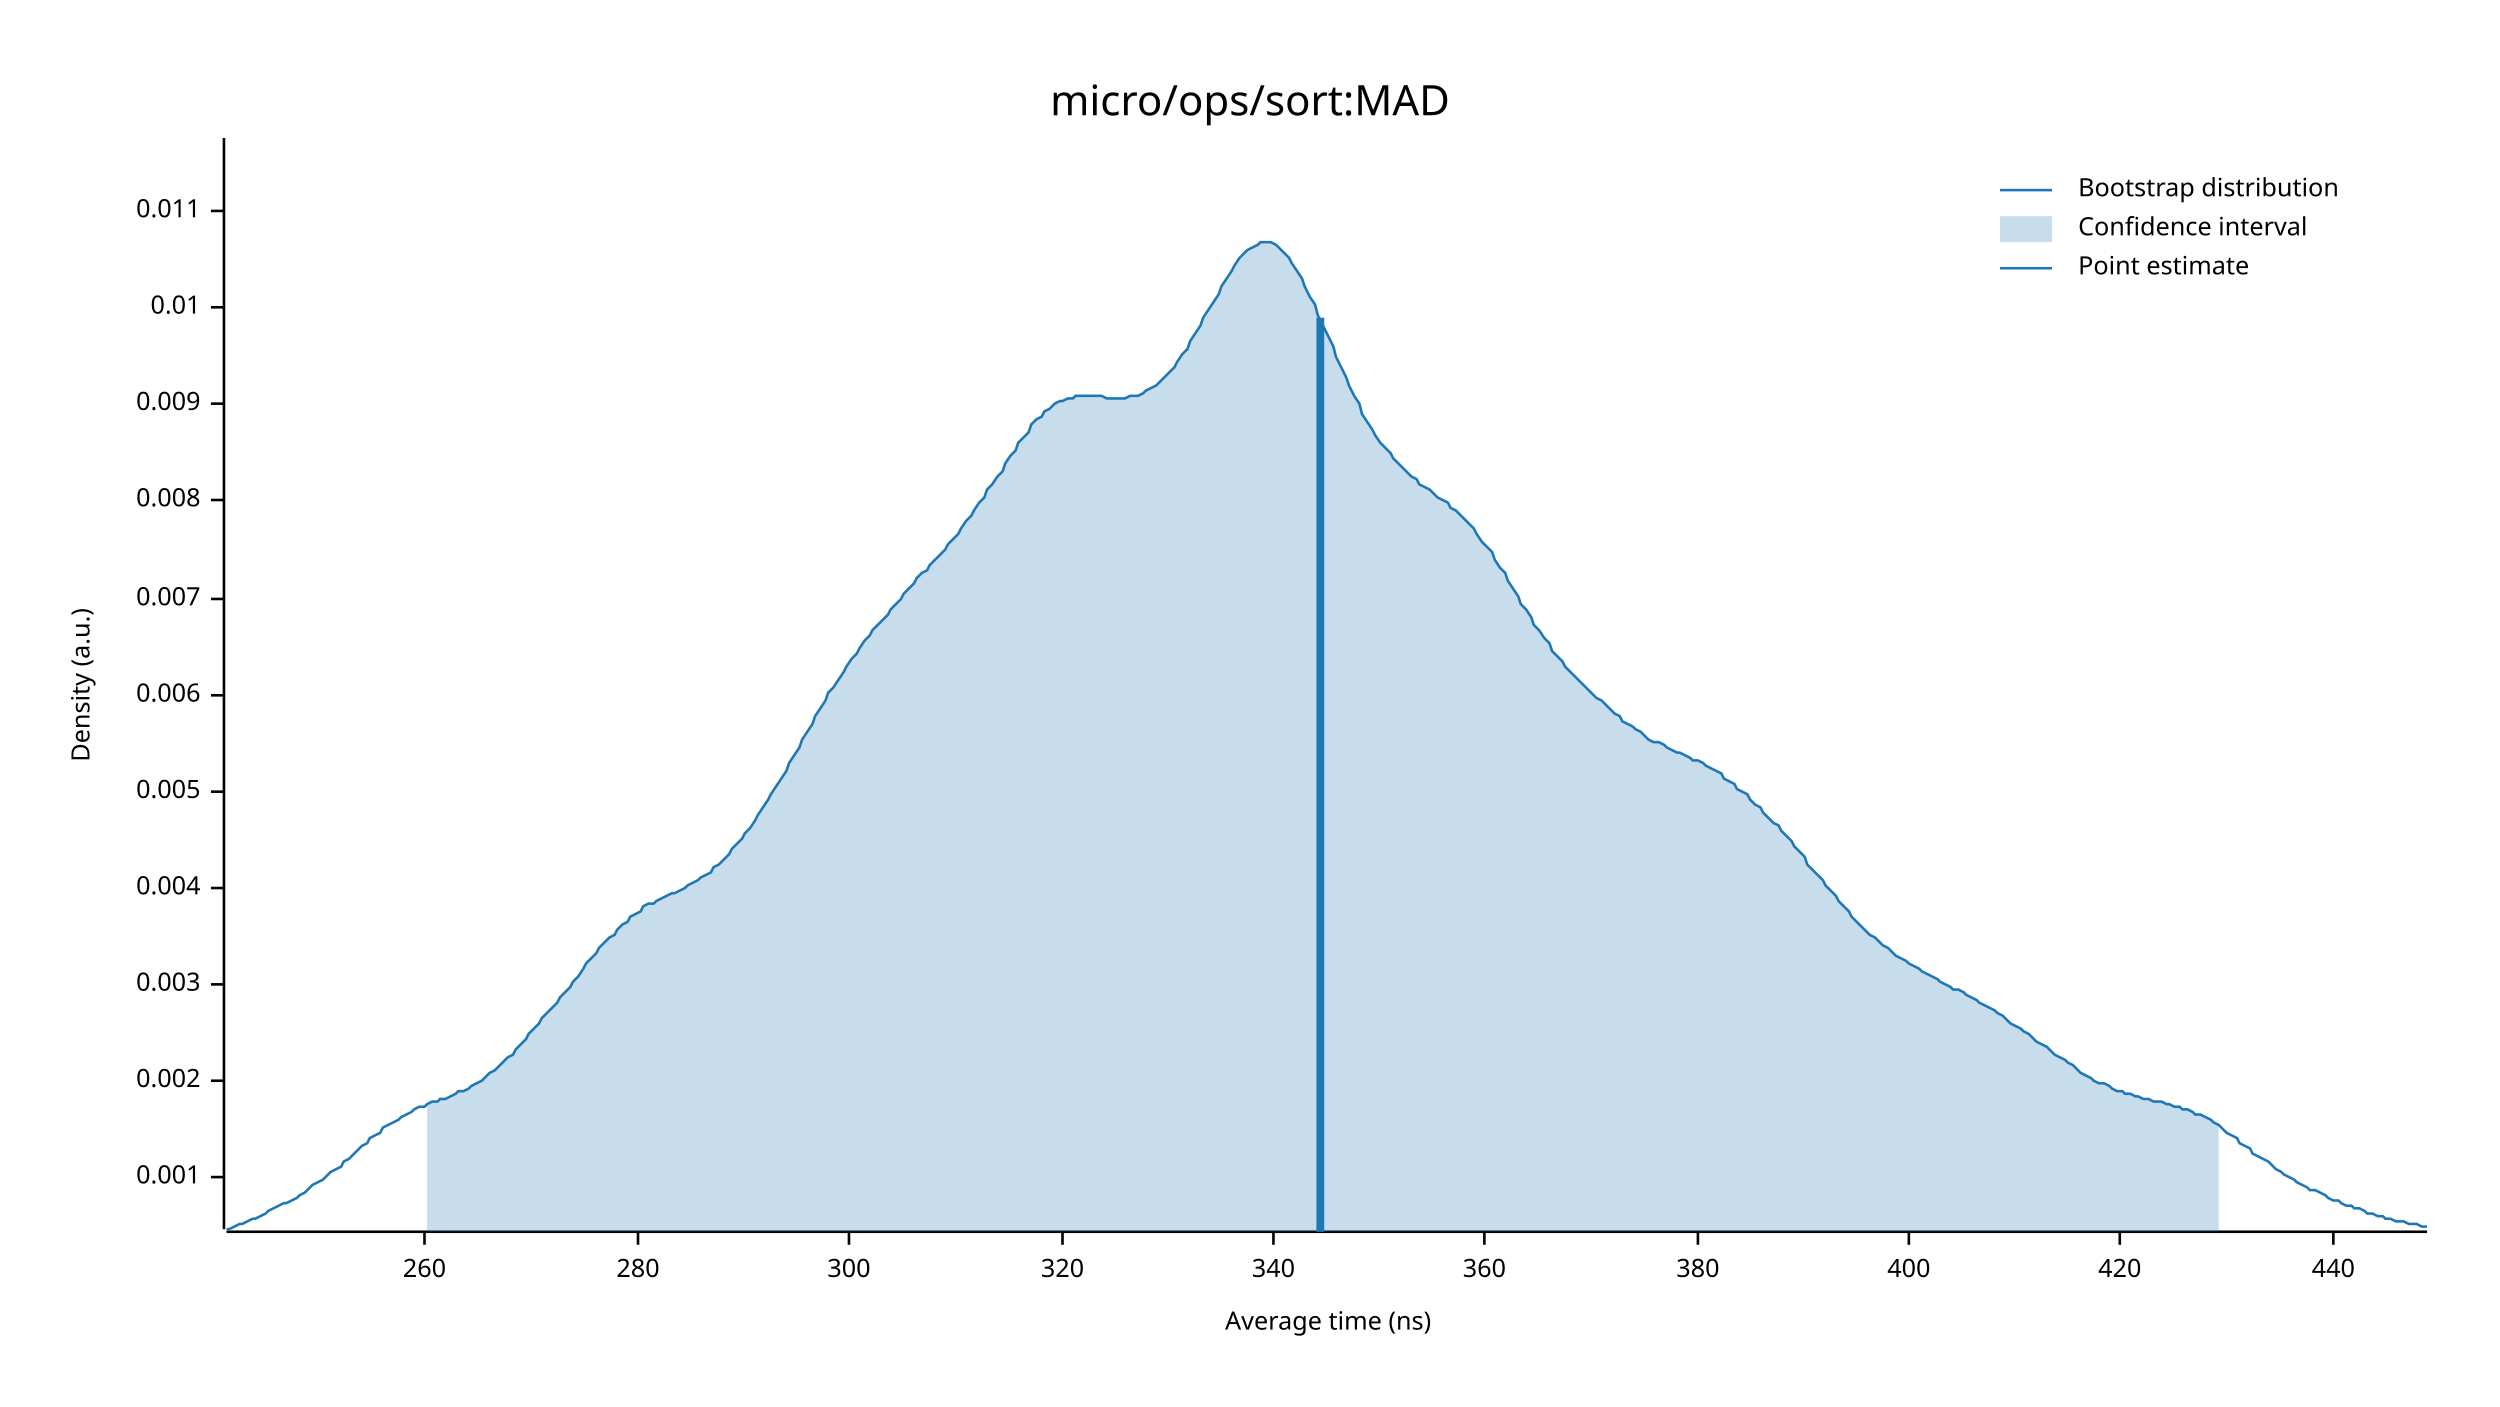
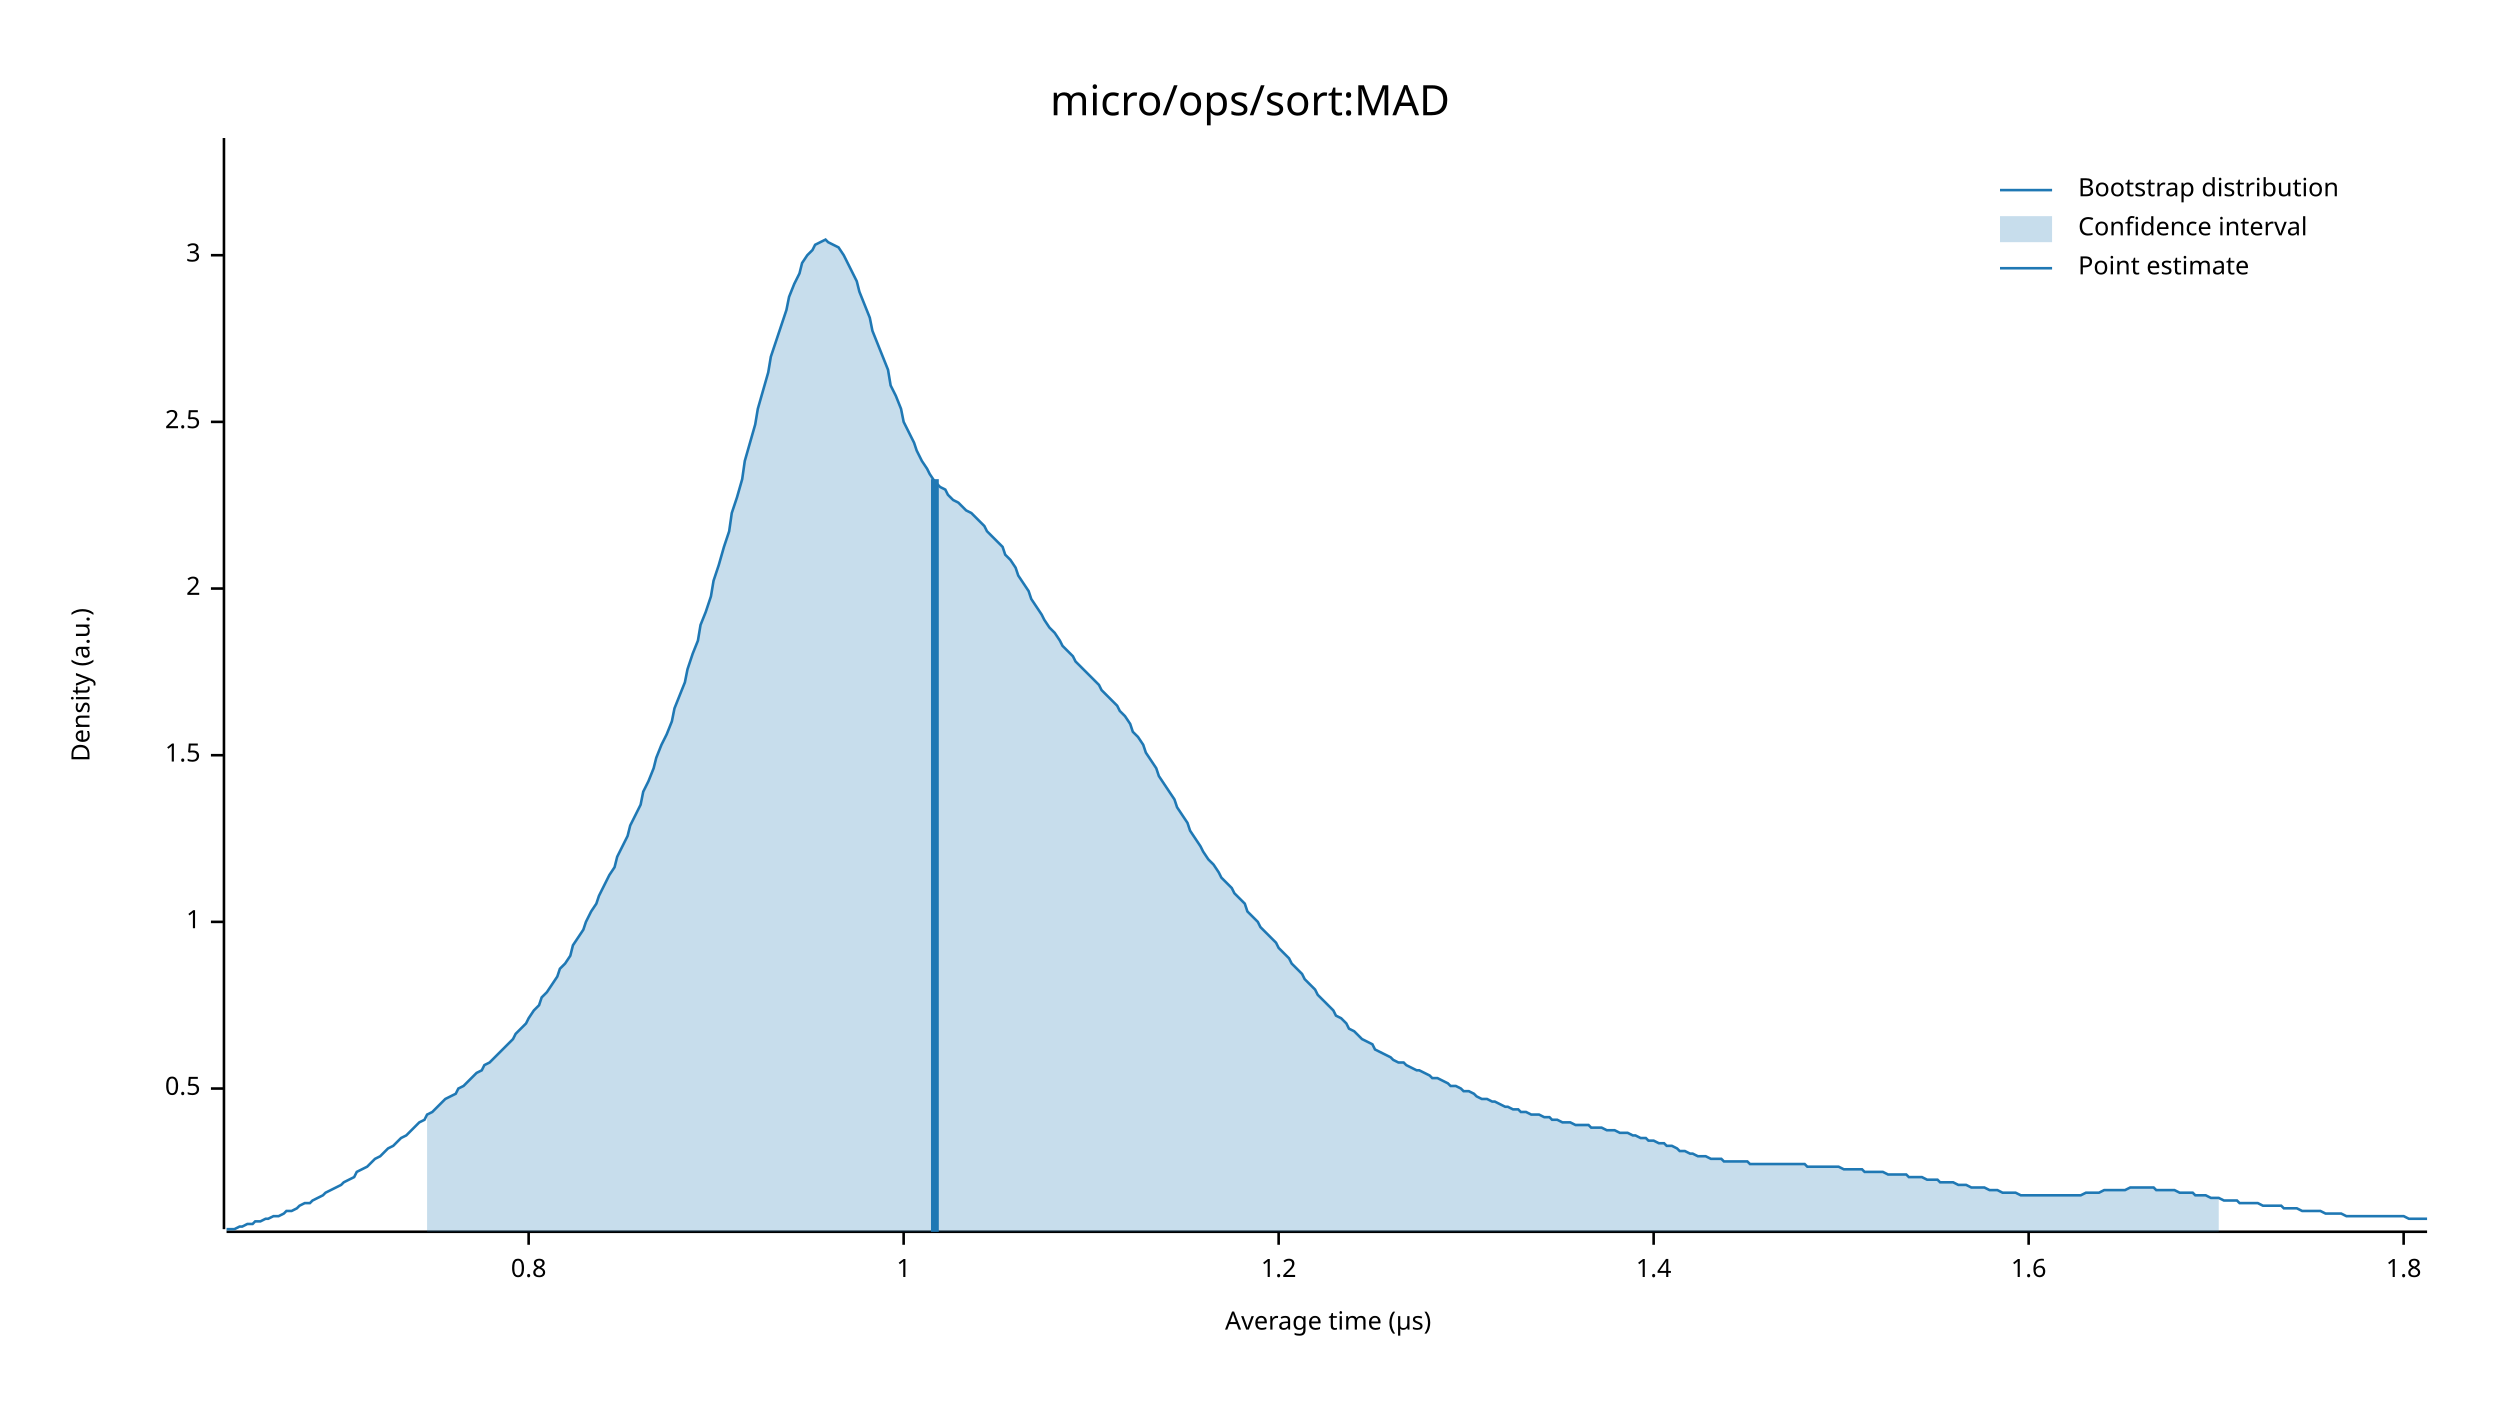
<svg xmlns="http://www.w3.org/2000/svg" width="960" height="540" viewBox="0 0 960 540">
  <text x="480" y="32" dy="0.76em" text-anchor="middle" font-family="sans-serif" font-size="16.129" opacity="1" fill="#000000">
micro/ops/sort:MAD
</text>
  <text x="27" y="263" dy="0.76em" text-anchor="middle" font-family="sans-serif" font-size="9.677" opacity="1" fill="#000000" transform="rotate(270, 27, 263)">
Density (a.u.)
</text>
  <text x="510" y="513" dy="-0.5ex" text-anchor="middle" font-family="sans-serif" font-size="9.677" opacity="1" fill="#000000">
- Average time (ns)
+ Average time (µs)
</text>
  <polyline fill="none" opacity="1" stroke="#000000" stroke-width="1" points="86,53 86,472 " />
-   <text x="77" y="452" dy="0.5ex" text-anchor="end" font-family="sans-serif" font-size="9.677" opacity="1" fill="#000000">
- 0.001
+   <text x="77" y="418" dy="0.5ex" text-anchor="end" font-family="sans-serif" font-size="9.677" opacity="1" fill="#000000">
+ 0.5
</text>
-   <polyline fill="none" opacity="1" stroke="#000000" stroke-width="1" points="81,452 86,452 " />
-   <text x="77" y="415" dy="0.5ex" text-anchor="end" font-family="sans-serif" font-size="9.677" opacity="1" fill="#000000">
- 0.002
+   <polyline fill="none" opacity="1" stroke="#000000" stroke-width="1" points="81,418 86,418 " />
+   <text x="77" y="354" dy="0.5ex" text-anchor="end" font-family="sans-serif" font-size="9.677" opacity="1" fill="#000000">
+ 1
</text>
-   <polyline fill="none" opacity="1" stroke="#000000" stroke-width="1" points="81,415 86,415 " />
-   <text x="77" y="378" dy="0.5ex" text-anchor="end" font-family="sans-serif" font-size="9.677" opacity="1" fill="#000000">
- 0.003
+   <polyline fill="none" opacity="1" stroke="#000000" stroke-width="1" points="81,354 86,354 " />
+   <text x="77" y="290" dy="0.5ex" text-anchor="end" font-family="sans-serif" font-size="9.677" opacity="1" fill="#000000">
+ 1.5
</text>
-   <polyline fill="none" opacity="1" stroke="#000000" stroke-width="1" points="81,378 86,378 " />
-   <text x="77" y="341" dy="0.5ex" text-anchor="end" font-family="sans-serif" font-size="9.677" opacity="1" fill="#000000">
- 0.004
+   <polyline fill="none" opacity="1" stroke="#000000" stroke-width="1" points="81,290 86,290 " />
+   <text x="77" y="226" dy="0.5ex" text-anchor="end" font-family="sans-serif" font-size="9.677" opacity="1" fill="#000000">
+ 2
</text>
-   <polyline fill="none" opacity="1" stroke="#000000" stroke-width="1" points="81,341 86,341 " />
-   <text x="77" y="304" dy="0.5ex" text-anchor="end" font-family="sans-serif" font-size="9.677" opacity="1" fill="#000000">
- 0.005
+   <polyline fill="none" opacity="1" stroke="#000000" stroke-width="1" points="81,226 86,226 " />
+   <text x="77" y="162" dy="0.5ex" text-anchor="end" font-family="sans-serif" font-size="9.677" opacity="1" fill="#000000">
+ 2.5
</text>
-   <polyline fill="none" opacity="1" stroke="#000000" stroke-width="1" points="81,304 86,304 " />
-   <text x="77" y="267" dy="0.5ex" text-anchor="end" font-family="sans-serif" font-size="9.677" opacity="1" fill="#000000">
- 0.006
+   <polyline fill="none" opacity="1" stroke="#000000" stroke-width="1" points="81,162 86,162 " />
+   <text x="77" y="98" dy="0.5ex" text-anchor="end" font-family="sans-serif" font-size="9.677" opacity="1" fill="#000000">
+ 3
</text>
-   <polyline fill="none" opacity="1" stroke="#000000" stroke-width="1" points="81,267 86,267 " />
-   <text x="77" y="230" dy="0.5ex" text-anchor="end" font-family="sans-serif" font-size="9.677" opacity="1" fill="#000000">
- 0.007
+   <polyline fill="none" opacity="1" stroke="#000000" stroke-width="1" points="81,98 86,98 " />
+   <polyline fill="none" opacity="1" stroke="#000000" stroke-width="1" points="87,473 932,473 " />
+   <text x="203" y="483" dy="0.76em" text-anchor="middle" font-family="sans-serif" font-size="9.677" opacity="1" fill="#000000">
+ 0.8
</text>
-   <polyline fill="none" opacity="1" stroke="#000000" stroke-width="1" points="81,230 86,230 " />
-   <text x="77" y="192" dy="0.5ex" text-anchor="end" font-family="sans-serif" font-size="9.677" opacity="1" fill="#000000">
- 0.008
+   <polyline fill="none" opacity="1" stroke="#000000" stroke-width="1" points="203,473 203,478 " />
+   <text x="347" y="483" dy="0.76em" text-anchor="middle" font-family="sans-serif" font-size="9.677" opacity="1" fill="#000000">
+ 1
</text>
-   <polyline fill="none" opacity="1" stroke="#000000" stroke-width="1" points="81,192 86,192 " />
-   <text x="77" y="155" dy="0.5ex" text-anchor="end" font-family="sans-serif" font-size="9.677" opacity="1" fill="#000000">
- 0.009
+   <polyline fill="none" opacity="1" stroke="#000000" stroke-width="1" points="347,473 347,478 " />
+   <text x="491" y="483" dy="0.76em" text-anchor="middle" font-family="sans-serif" font-size="9.677" opacity="1" fill="#000000">
+ 1.2
</text>
-   <polyline fill="none" opacity="1" stroke="#000000" stroke-width="1" points="81,155 86,155 " />
-   <text x="77" y="118" dy="0.5ex" text-anchor="end" font-family="sans-serif" font-size="9.677" opacity="1" fill="#000000">
- 0.01
+   <polyline fill="none" opacity="1" stroke="#000000" stroke-width="1" points="491,473 491,478 " />
+   <text x="635" y="483" dy="0.76em" text-anchor="middle" font-family="sans-serif" font-size="9.677" opacity="1" fill="#000000">
+ 1.4
</text>
-   <polyline fill="none" opacity="1" stroke="#000000" stroke-width="1" points="81,118 86,118 " />
-   <text x="77" y="81" dy="0.5ex" text-anchor="end" font-family="sans-serif" font-size="9.677" opacity="1" fill="#000000">
- 0.011
+   <polyline fill="none" opacity="1" stroke="#000000" stroke-width="1" points="635,473 635,478 " />
+   <text x="779" y="483" dy="0.76em" text-anchor="middle" font-family="sans-serif" font-size="9.677" opacity="1" fill="#000000">
+ 1.6
</text>
-   <polyline fill="none" opacity="1" stroke="#000000" stroke-width="1" points="81,81 86,81 " />
-   <polyline fill="none" opacity="1" stroke="#000000" stroke-width="1" points="87,473 932,473 " />
-   <text x="163" y="483" dy="0.76em" text-anchor="middle" font-family="sans-serif" font-size="9.677" opacity="1" fill="#000000">
- 260
+   <polyline fill="none" opacity="1" stroke="#000000" stroke-width="1" points="779,473 779,478 " />
+   <text x="923" y="483" dy="0.76em" text-anchor="middle" font-family="sans-serif" font-size="9.677" opacity="1" fill="#000000">
+ 1.8
</text>
-   <polyline fill="none" opacity="1" stroke="#000000" stroke-width="1" points="163,473 163,478 " />
-   <text x="245" y="483" dy="0.76em" text-anchor="middle" font-family="sans-serif" font-size="9.677" opacity="1" fill="#000000">
- 280
- </text>
-   <polyline fill="none" opacity="1" stroke="#000000" stroke-width="1" points="245,473 245,478 " />
-   <text x="326" y="483" dy="0.76em" text-anchor="middle" font-family="sans-serif" font-size="9.677" opacity="1" fill="#000000">
- 300
- </text>
-   <polyline fill="none" opacity="1" stroke="#000000" stroke-width="1" points="326,473 326,478 " />
-   <text x="408" y="483" dy="0.76em" text-anchor="middle" font-family="sans-serif" font-size="9.677" opacity="1" fill="#000000">
- 320
- </text>
-   <polyline fill="none" opacity="1" stroke="#000000" stroke-width="1" points="408,473 408,478 " />
-   <text x="489" y="483" dy="0.76em" text-anchor="middle" font-family="sans-serif" font-size="9.677" opacity="1" fill="#000000">
- 340
- </text>
-   <polyline fill="none" opacity="1" stroke="#000000" stroke-width="1" points="489,473 489,478 " />
-   <text x="570" y="483" dy="0.76em" text-anchor="middle" font-family="sans-serif" font-size="9.677" opacity="1" fill="#000000">
- 360
- </text>
-   <polyline fill="none" opacity="1" stroke="#000000" stroke-width="1" points="570,473 570,478 " />
-   <text x="652" y="483" dy="0.76em" text-anchor="middle" font-family="sans-serif" font-size="9.677" opacity="1" fill="#000000">
- 380
- </text>
-   <polyline fill="none" opacity="1" stroke="#000000" stroke-width="1" points="652,473 652,478 " />
-   <text x="733" y="483" dy="0.76em" text-anchor="middle" font-family="sans-serif" font-size="9.677" opacity="1" fill="#000000">
- 400
- </text>
-   <polyline fill="none" opacity="1" stroke="#000000" stroke-width="1" points="733,473 733,478 " />
-   <text x="814" y="483" dy="0.76em" text-anchor="middle" font-family="sans-serif" font-size="9.677" opacity="1" fill="#000000">
- 420
- </text>
-   <polyline fill="none" opacity="1" stroke="#000000" stroke-width="1" points="814,473 814,478 " />
-   <text x="896" y="483" dy="0.76em" text-anchor="middle" font-family="sans-serif" font-size="9.677" opacity="1" fill="#000000">
- 440
- </text>
-   <polyline fill="none" opacity="1" stroke="#000000" stroke-width="1" points="896,473 896,478 " />
-   <polyline fill="none" opacity="1" stroke="#1F78B4" stroke-width="1" points="87,472 88,472 90,471 92,470 93,470 95,469 97,468 98,468 100,467 102,466 103,465 105,464 107,463 109,462 110,462 112,461 114,460 115,459 117,458 119,456 120,455 122,454 124,453 125,452 127,450 129,449 131,448 132,446 134,445 136,443 137,442 139,440 141,439 142,437 144,436 146,435 147,433 149,432 151,431 153,430 154,429 156,428 158,427 159,426 161,425 163,425 164,424 166,423 168,423 169,422 171,422 173,421 175,420 176,419 178,419 180,418 181,417 183,416 185,415 186,414 188,412 190,411 191,410 193,408 195,406 197,405 198,403 200,401 202,399 203,397 205,395 207,393 208,391 210,389 212,387 214,385 215,383 217,381 219,379 220,377 222,375 224,372 225,370 227,368 229,366 230,364 232,362 234,360 236,359 237,357 239,355 241,354 242,352 244,351 246,350 247,348 249,347 251,347 252,346 254,345 256,344 258,343 259,343 261,342 263,341 264,340 266,339 268,338 269,337 271,336 273,335 274,333 276,332 278,330 280,328 281,326 283,324 285,322 286,320 288,318 290,315 291,313 293,310 295,307 296,305 298,302 300,299 302,296 303,293 305,290 307,287 308,284 310,281 312,278 313,275 315,272 317,269 318,266 320,264 322,261 324,258 325,256 327,253 329,251 330,249 332,246 334,244 335,242 337,240 339,238 341,236 342,234 344,232 346,230 347,228 349,226 351,224 352,222 354,220 356,219 357,217 359,215 361,213 363,211 364,209 366,207 368,205 369,203 371,200 373,198 374,196 376,193 378,191 379,188 381,186 383,183 385,181 386,178 388,175 390,173 391,170 393,168 395,166 396,163 398,161 400,160 401,158 403,157 405,155 407,154 408,154 410,153 412,153 413,152 415,152 417,152 418,152 420,152 422,152 423,152 425,153 427,153 429,153 430,153 432,153 434,152 435,152 437,152 439,151 440,150 442,149 444,148 445,147 447,145 449,143 451,141 452,139 454,136 456,134 457,131 459,128 461,125 462,122 464,119 466,116 468,113 469,110 471,107 473,104 474,102 476,99 478,97 479,96 481,95 483,94 484,93 486,93 488,93 490,94 491,95 493,97 495,99 496,101 498,104 500,107 501,110 503,114 505,117 506,121 508,125 510,129 512,133 513,137 515,141 517,145 518,148 520,152 522,155 523,159 525,162 527,165 528,167 530,170 532,172 534,174 535,176 537,178 539,180 540,181 542,183 544,184 545,186 547,187 549,188 550,189 552,191 554,192 556,193 557,195 559,196 561,198 562,199 564,201 566,203 567,205 569,208 571,210 573,212 574,215 576,218 578,220 579,223 581,226 583,229 584,232 586,234 588,237 589,240 591,242 593,245 595,247 596,250 598,252 600,254 601,256 603,258 605,260 606,261 608,263 610,265 611,266 613,268 615,269 617,271 618,272 620,274 622,275 623,277 625,278 627,279 628,280 630,281 632,283 633,284 635,285 637,285 639,286 640,287 642,288 644,289 645,289 647,290 649,291 650,292 652,292 654,293 655,294 657,295 659,296 661,297 662,299 664,300 666,301 667,303 669,304 671,305 672,307 674,309 676,310 677,312 679,314 681,316 683,317 684,319 686,321 688,323 689,325 691,327 693,329 694,332 696,334 698,336 700,338 701,340 703,342 705,344 706,346 708,348 710,350 711,352 713,354 715,356 716,357 718,359 720,360 722,362 723,363 725,364 727,366 728,367 730,368 732,369 733,370 735,371 737,372 738,373 740,374 742,375 744,376 745,377 747,378 749,379 750,380 752,380 754,381 755,382 757,383 759,384 760,385 762,386 764,387 766,388 767,389 769,390 771,392 772,393 774,394 776,395 777,396 779,397 781,399 782,400 784,401 786,402 788,404 789,405 791,406 793,407 794,408 796,409 798,411 799,412 801,413 803,414 804,415 806,416 808,416 810,417 811,418 813,419 815,419 816,420 818,420 820,421 821,421 823,422 825,422 827,423 828,423 830,423 832,424 833,424 835,425 837,425 838,426 840,426 842,427 843,428 845,428 847,429 849,430 850,431 852,432 854,434 855,435 857,436 859,437 860,439 862,440 864,441 865,443 867,444 869,445 871,446 872,447 874,449 876,450 877,451 879,452 881,453 882,454 884,455 886,456 887,457 889,457 891,458 893,459 894,460 896,461 898,461 899,462 901,463 903,463 904,464 906,464 908,465 909,466 911,466 913,467 915,467 916,468 918,468 920,469 921,469 923,469 925,470 926,470 928,470 930,471 932,471 " />
-   <polygon opacity="0.25" fill="#1F78B4" points="164,424 166,423 168,423 169,422 171,422 173,421 175,420 176,419 178,419 180,418 181,417 183,416 185,415 186,414 188,412 190,411 191,410 193,408 195,406 197,405 198,403 200,401 202,399 203,397 205,395 207,393 208,391 210,389 212,387 214,385 215,383 217,381 219,379 220,377 222,375 224,372 225,370 227,368 229,366 230,364 232,362 234,360 236,359 237,357 239,355 241,354 242,352 244,351 246,350 247,348 249,347 251,347 252,346 254,345 256,344 258,343 259,343 261,342 263,341 264,340 266,339 268,338 269,337 271,336 273,335 274,333 276,332 278,330 280,328 281,326 283,324 285,322 286,320 288,318 290,315 291,313 293,310 295,307 296,305 298,302 300,299 302,296 303,293 305,290 307,287 308,284 310,281 312,278 313,275 315,272 317,269 318,266 320,264 322,261 324,258 325,256 327,253 329,251 330,249 332,246 334,244 335,242 337,240 339,238 341,236 342,234 344,232 346,230 347,228 349,226 351,224 352,222 354,220 356,219 357,217 359,215 361,213 363,211 364,209 366,207 368,205 369,203 371,200 373,198 374,196 376,193 378,191 379,188 381,186 383,183 385,181 386,178 388,175 390,173 391,170 393,168 395,166 396,163 398,161 400,160 401,158 403,157 405,155 407,154 408,154 410,153 412,153 413,152 415,152 417,152 418,152 420,152 422,152 423,152 425,153 427,153 429,153 430,153 432,153 434,152 435,152 437,152 439,151 440,150 442,149 444,148 445,147 447,145 449,143 451,141 452,139 454,136 456,134 457,131 459,128 461,125 462,122 464,119 466,116 468,113 469,110 471,107 473,104 474,102 476,99 478,97 479,96 481,95 483,94 484,93 486,93 488,93 490,94 491,95 493,97 495,99 496,101 498,104 500,107 501,110 503,114 505,117 506,121 508,125 510,129 512,133 513,137 515,141 517,145 518,148 520,152 522,155 523,159 525,162 527,165 528,167 530,170 532,172 534,174 535,176 537,178 539,180 540,181 542,183 544,184 545,186 547,187 549,188 550,189 552,191 554,192 556,193 557,195 559,196 561,198 562,199 564,201 566,203 567,205 569,208 571,210 573,212 574,215 576,218 578,220 579,223 581,226 583,229 584,232 586,234 588,237 589,240 591,242 593,245 595,247 596,250 598,252 600,254 601,256 603,258 605,260 606,261 608,263 610,265 611,266 613,268 615,269 617,271 618,272 620,274 622,275 623,277 625,278 627,279 628,280 630,281 632,283 633,284 635,285 637,285 639,286 640,287 642,288 644,289 645,289 647,290 649,291 650,292 652,292 654,293 655,294 657,295 659,296 661,297 662,299 664,300 666,301 667,303 669,304 671,305 672,307 674,309 676,310 677,312 679,314 681,316 683,317 684,319 686,321 688,323 689,325 691,327 693,329 694,332 696,334 698,336 700,338 701,340 703,342 705,344 706,346 708,348 710,350 711,352 713,354 715,356 716,357 718,359 720,360 722,362 723,363 725,364 727,366 728,367 730,368 732,369 733,370 735,371 737,372 738,373 740,374 742,375 744,376 745,377 747,378 749,379 750,380 752,380 754,381 755,382 757,383 759,384 760,385 762,386 764,387 766,388 767,389 769,390 771,392 772,393 774,394 776,395 777,396 779,397 781,399 782,400 784,401 786,402 788,404 789,405 791,406 793,407 794,408 796,409 798,411 799,412 801,413 803,414 804,415 806,416 808,416 810,417 811,418 813,419 815,419 816,420 818,420 820,421 821,421 823,422 825,422 827,423 828,423 830,423 832,424 833,424 835,425 837,425 838,426 840,426 842,427 843,428 845,428 847,429 849,430 850,431 852,432 852,473 164,473 " />
-   <polyline fill="none" opacity="1" stroke="#1F78B4" stroke-width="3" points="507,473 507,122 " />
+   <polyline fill="none" opacity="1" stroke="#000000" stroke-width="1" points="923,473 923,478 " />
+   <polyline fill="none" opacity="1" stroke="#1F78B4" stroke-width="1" points="87,472 88,472 90,472 92,471 93,471 95,470 97,470 98,469 100,469 102,468 103,468 105,467 107,467 109,466 110,465 112,465 114,464 115,463 117,462 119,462 120,461 122,460 124,459 125,458 127,457 129,456 131,455 132,454 134,453 136,452 137,450 139,449 141,448 142,447 144,445 146,444 147,443 149,441 151,440 153,438 154,437 156,436 158,434 159,433 161,431 163,430 164,428 166,427 168,425 169,424 171,422 173,421 175,420 176,418 178,417 180,415 181,414 183,412 185,411 186,409 188,408 190,406 191,405 193,403 195,401 197,399 198,397 200,395 202,393 203,391 205,388 207,386 208,383 210,381 212,378 214,375 215,372 217,370 219,367 220,363 222,360 224,357 225,354 227,350 229,347 230,344 232,340 234,336 236,333 237,329 239,325 241,321 242,317 244,313 246,309 247,304 249,300 251,295 252,291 254,286 256,282 258,277 259,272 261,267 263,262 264,257 266,251 268,246 269,240 271,235 273,229 274,223 276,217 278,210 280,204 281,197 283,191 285,184 286,177 288,170 290,163 291,157 293,150 295,143 296,137 298,131 300,125 302,119 303,114 305,109 307,105 308,101 310,98 312,96 313,94 315,93 317,92 318,93 320,94 322,95 324,98 325,100 327,104 329,108 330,112 332,117 334,122 335,127 337,132 339,137 341,142 342,148 344,152 346,157 347,162 349,166 351,170 352,173 354,177 356,180 357,182 359,185 361,187 363,188 364,190 366,192 368,193 369,194 371,196 373,197 374,198 376,200 378,202 379,204 381,206 383,208 385,210 386,213 388,215 390,218 391,221 393,224 395,227 396,230 398,233 400,236 401,238 403,241 405,243 407,246 408,248 410,250 412,252 413,254 415,256 417,258 418,259 420,261 422,263 423,265 425,267 427,269 429,271 430,273 432,275 434,278 435,281 437,283 439,286 440,289 442,292 444,295 445,298 447,301 449,304 451,307 452,310 454,313 456,316 457,319 459,322 461,325 462,327 464,330 466,332 468,335 469,337 471,339 473,341 474,343 476,345 478,347 479,350 481,352 483,354 484,356 486,358 488,360 490,362 491,364 493,366 495,368 496,370 498,372 500,374 501,376 503,378 505,380 506,382 508,384 510,386 512,388 513,390 515,391 517,393 518,395 520,396 522,398 523,399 525,400 527,401 528,403 530,404 532,405 534,406 535,407 537,408 539,408 540,409 542,410 544,411 545,411 547,412 549,413 550,414 552,414 554,415 556,416 557,417 559,417 561,418 562,419 564,419 566,420 567,421 569,422 571,422 573,423 574,423 576,424 578,425 579,425 581,426 583,426 584,427 586,427 588,428 589,428 591,428 593,429 595,429 596,430 598,430 600,431 601,431 603,431 605,432 606,432 608,432 610,432 611,433 613,433 615,433 617,434 618,434 620,434 622,435 623,435 625,435 627,436 628,436 630,437 632,437 633,438 635,438 637,439 639,439 640,440 642,440 644,441 645,442 647,442 649,443 650,443 652,444 654,444 655,444 657,445 659,445 661,445 662,446 664,446 666,446 667,446 669,446 671,446 672,447 674,447 676,447 677,447 679,447 681,447 683,447 684,447 686,447 688,447 689,447 691,447 693,447 694,448 696,448 698,448 700,448 701,448 703,448 705,448 706,448 708,449 710,449 711,449 713,449 715,449 716,450 718,450 720,450 722,450 723,450 725,451 727,451 728,451 730,451 732,451 733,452 735,452 737,452 738,452 740,453 742,453 744,453 745,454 747,454 749,454 750,454 752,455 754,455 755,455 757,456 759,456 760,456 762,456 764,457 766,457 767,457 769,458 771,458 772,458 774,458 776,459 777,459 779,459 781,459 782,459 784,459 786,459 788,459 789,459 791,459 793,459 794,459 796,459 798,459 799,459 801,458 803,458 804,458 806,458 808,457 810,457 811,457 813,457 815,457 816,457 818,456 820,456 821,456 823,456 825,456 827,456 828,457 830,457 832,457 833,457 835,457 837,458 838,458 840,458 842,458 843,459 845,459 847,459 849,460 850,460 852,460 854,461 855,461 857,461 859,461 860,462 862,462 864,462 865,462 867,462 869,463 871,463 872,463 874,463 876,463 877,464 879,464 881,464 882,464 884,465 886,465 887,465 889,465 891,465 893,466 894,466 896,466 898,466 899,466 901,467 903,467 904,467 906,467 908,467 909,467 911,467 913,467 915,467 916,467 918,467 920,467 921,467 923,467 925,468 926,468 928,468 930,468 932,468 " />
+   <polygon opacity="0.25" fill="#1F78B4" points="164,428 166,427 168,425 169,424 171,422 173,421 175,420 176,418 178,417 180,415 181,414 183,412 185,411 186,409 188,408 190,406 191,405 193,403 195,401 197,399 198,397 200,395 202,393 203,391 205,388 207,386 208,383 210,381 212,378 214,375 215,372 217,370 219,367 220,363 222,360 224,357 225,354 227,350 229,347 230,344 232,340 234,336 236,333 237,329 239,325 241,321 242,317 244,313 246,309 247,304 249,300 251,295 252,291 254,286 256,282 258,277 259,272 261,267 263,262 264,257 266,251 268,246 269,240 271,235 273,229 274,223 276,217 278,210 280,204 281,197 283,191 285,184 286,177 288,170 290,163 291,157 293,150 295,143 296,137 298,131 300,125 302,119 303,114 305,109 307,105 308,101 310,98 312,96 313,94 315,93 317,92 318,93 320,94 322,95 324,98 325,100 327,104 329,108 330,112 332,117 334,122 335,127 337,132 339,137 341,142 342,148 344,152 346,157 347,162 349,166 351,170 352,173 354,177 356,180 357,182 359,185 361,187 363,188 364,190 366,192 368,193 369,194 371,196 373,197 374,198 376,200 378,202 379,204 381,206 383,208 385,210 386,213 388,215 390,218 391,221 393,224 395,227 396,230 398,233 400,236 401,238 403,241 405,243 407,246 408,248 410,250 412,252 413,254 415,256 417,258 418,259 420,261 422,263 423,265 425,267 427,269 429,271 430,273 432,275 434,278 435,281 437,283 439,286 440,289 442,292 444,295 445,298 447,301 449,304 451,307 452,310 454,313 456,316 457,319 459,322 461,325 462,327 464,330 466,332 468,335 469,337 471,339 473,341 474,343 476,345 478,347 479,350 481,352 483,354 484,356 486,358 488,360 490,362 491,364 493,366 495,368 496,370 498,372 500,374 501,376 503,378 505,380 506,382 508,384 510,386 512,388 513,390 515,391 517,393 518,395 520,396 522,398 523,399 525,400 527,401 528,403 530,404 532,405 534,406 535,407 537,408 539,408 540,409 542,410 544,411 545,411 547,412 549,413 550,414 552,414 554,415 556,416 557,417 559,417 561,418 562,419 564,419 566,420 567,421 569,422 571,422 573,423 574,423 576,424 578,425 579,425 581,426 583,426 584,427 586,427 588,428 589,428 591,428 593,429 595,429 596,430 598,430 600,431 601,431 603,431 605,432 606,432 608,432 610,432 611,433 613,433 615,433 617,434 618,434 620,434 622,435 623,435 625,435 627,436 628,436 630,437 632,437 633,438 635,438 637,439 639,439 640,440 642,440 644,441 645,442 647,442 649,443 650,443 652,444 654,444 655,444 657,445 659,445 661,445 662,446 664,446 666,446 667,446 669,446 671,446 672,447 674,447 676,447 677,447 679,447 681,447 683,447 684,447 686,447 688,447 689,447 691,447 693,447 694,448 696,448 698,448 700,448 701,448 703,448 705,448 706,448 708,449 710,449 711,449 713,449 715,449 716,450 718,450 720,450 722,450 723,450 725,451 727,451 728,451 730,451 732,451 733,452 735,452 737,452 738,452 740,453 742,453 744,453 745,454 747,454 749,454 750,454 752,455 754,455 755,455 757,456 759,456 760,456 762,456 764,457 766,457 767,457 769,458 771,458 772,458 774,458 776,459 777,459 779,459 781,459 782,459 784,459 786,459 788,459 789,459 791,459 793,459 794,459 796,459 798,459 799,459 801,458 803,458 804,458 806,458 808,457 810,457 811,457 813,457 815,457 816,457 818,456 820,456 821,456 823,456 825,456 827,456 828,457 830,457 832,457 833,457 835,457 837,458 838,458 840,458 842,458 843,459 845,459 847,459 849,460 850,460 852,460 852,473 164,473 " />
+   <polyline fill="none" opacity="1" stroke="#1F78B4" stroke-width="3" points="359,473 359,184 " />
  <text x="798" y="68" dy="0.76em" text-anchor="start" font-family="sans-serif" font-size="9.677" opacity="1" fill="#000000">
Bootstrap distribution
</text>
  <text x="798" y="83" dy="0.76em" text-anchor="start" font-family="sans-serif" font-size="9.677" opacity="1" fill="#000000">
Confidence interval
</text>
  <text x="798" y="98" dy="0.76em" text-anchor="start" font-family="sans-serif" font-size="9.677" opacity="1" fill="#000000">
Point estimate
</text>
  <polyline fill="none" opacity="1" stroke="#1F78B4" stroke-width="1" points="768,73 788,73 " />
  <rect x="768" y="83" width="20" height="10" opacity="0.25" fill="#1F78B4" stroke="none" />
  <polyline fill="none" opacity="1" stroke="#1F78B4" stroke-width="1" points="768,103 788,103 " />
</svg>
